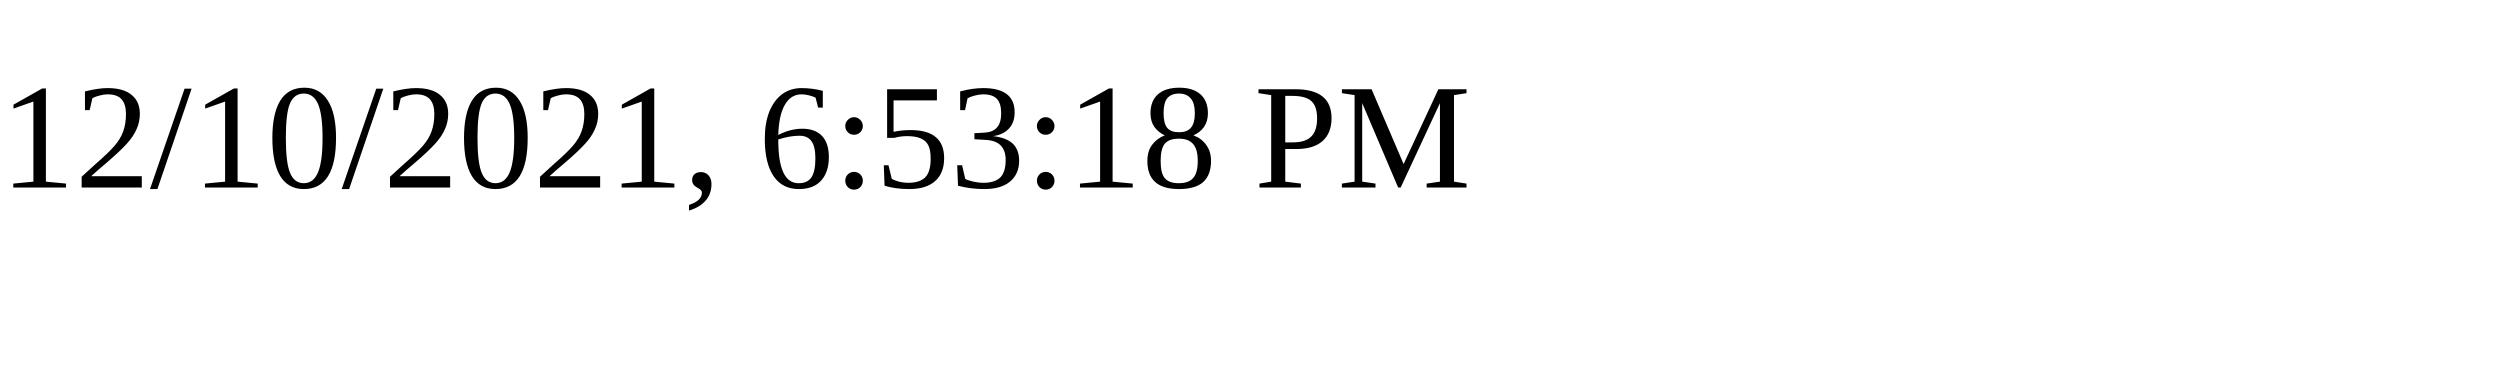
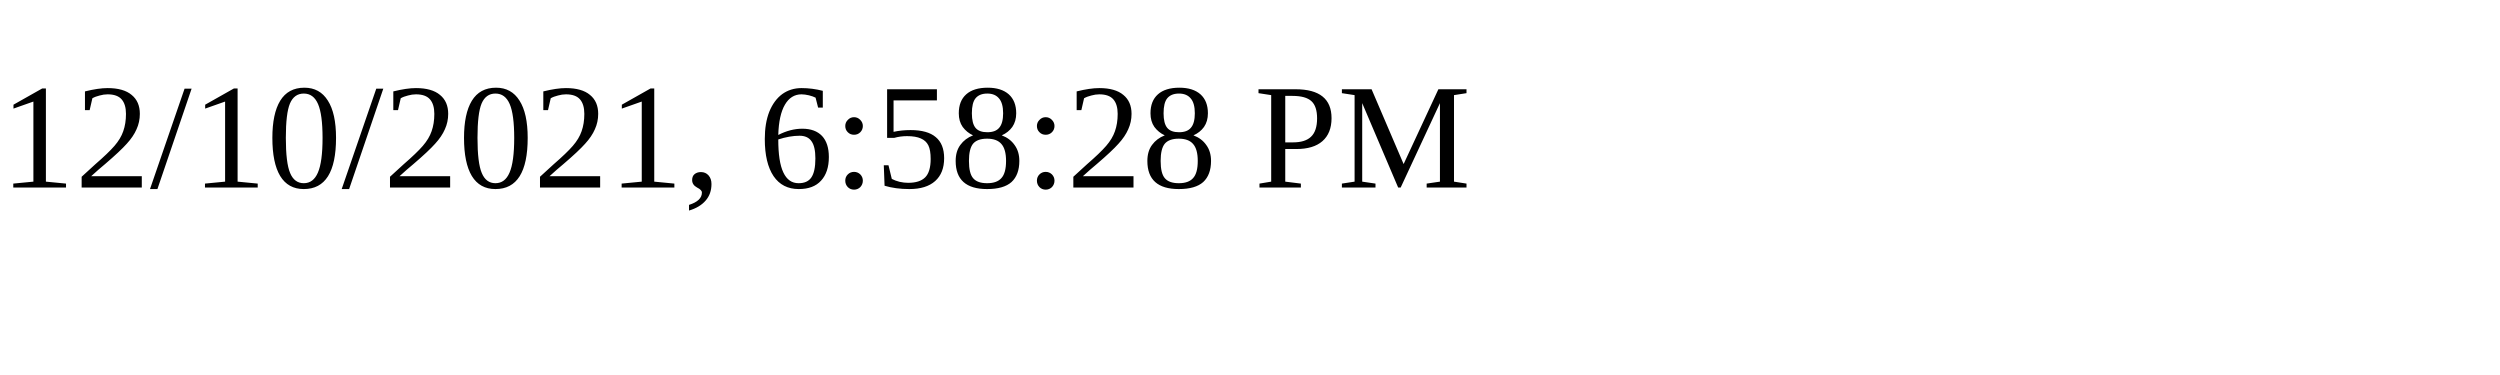
<svg xmlns="http://www.w3.org/2000/svg" height="30" width="200">
-   <text x="0" y="15">12/10/2021, 6:53:18 PM</text>
+   <text x="0" y="15">12/10/2021, 6:58:28 PM</text>
</svg>
